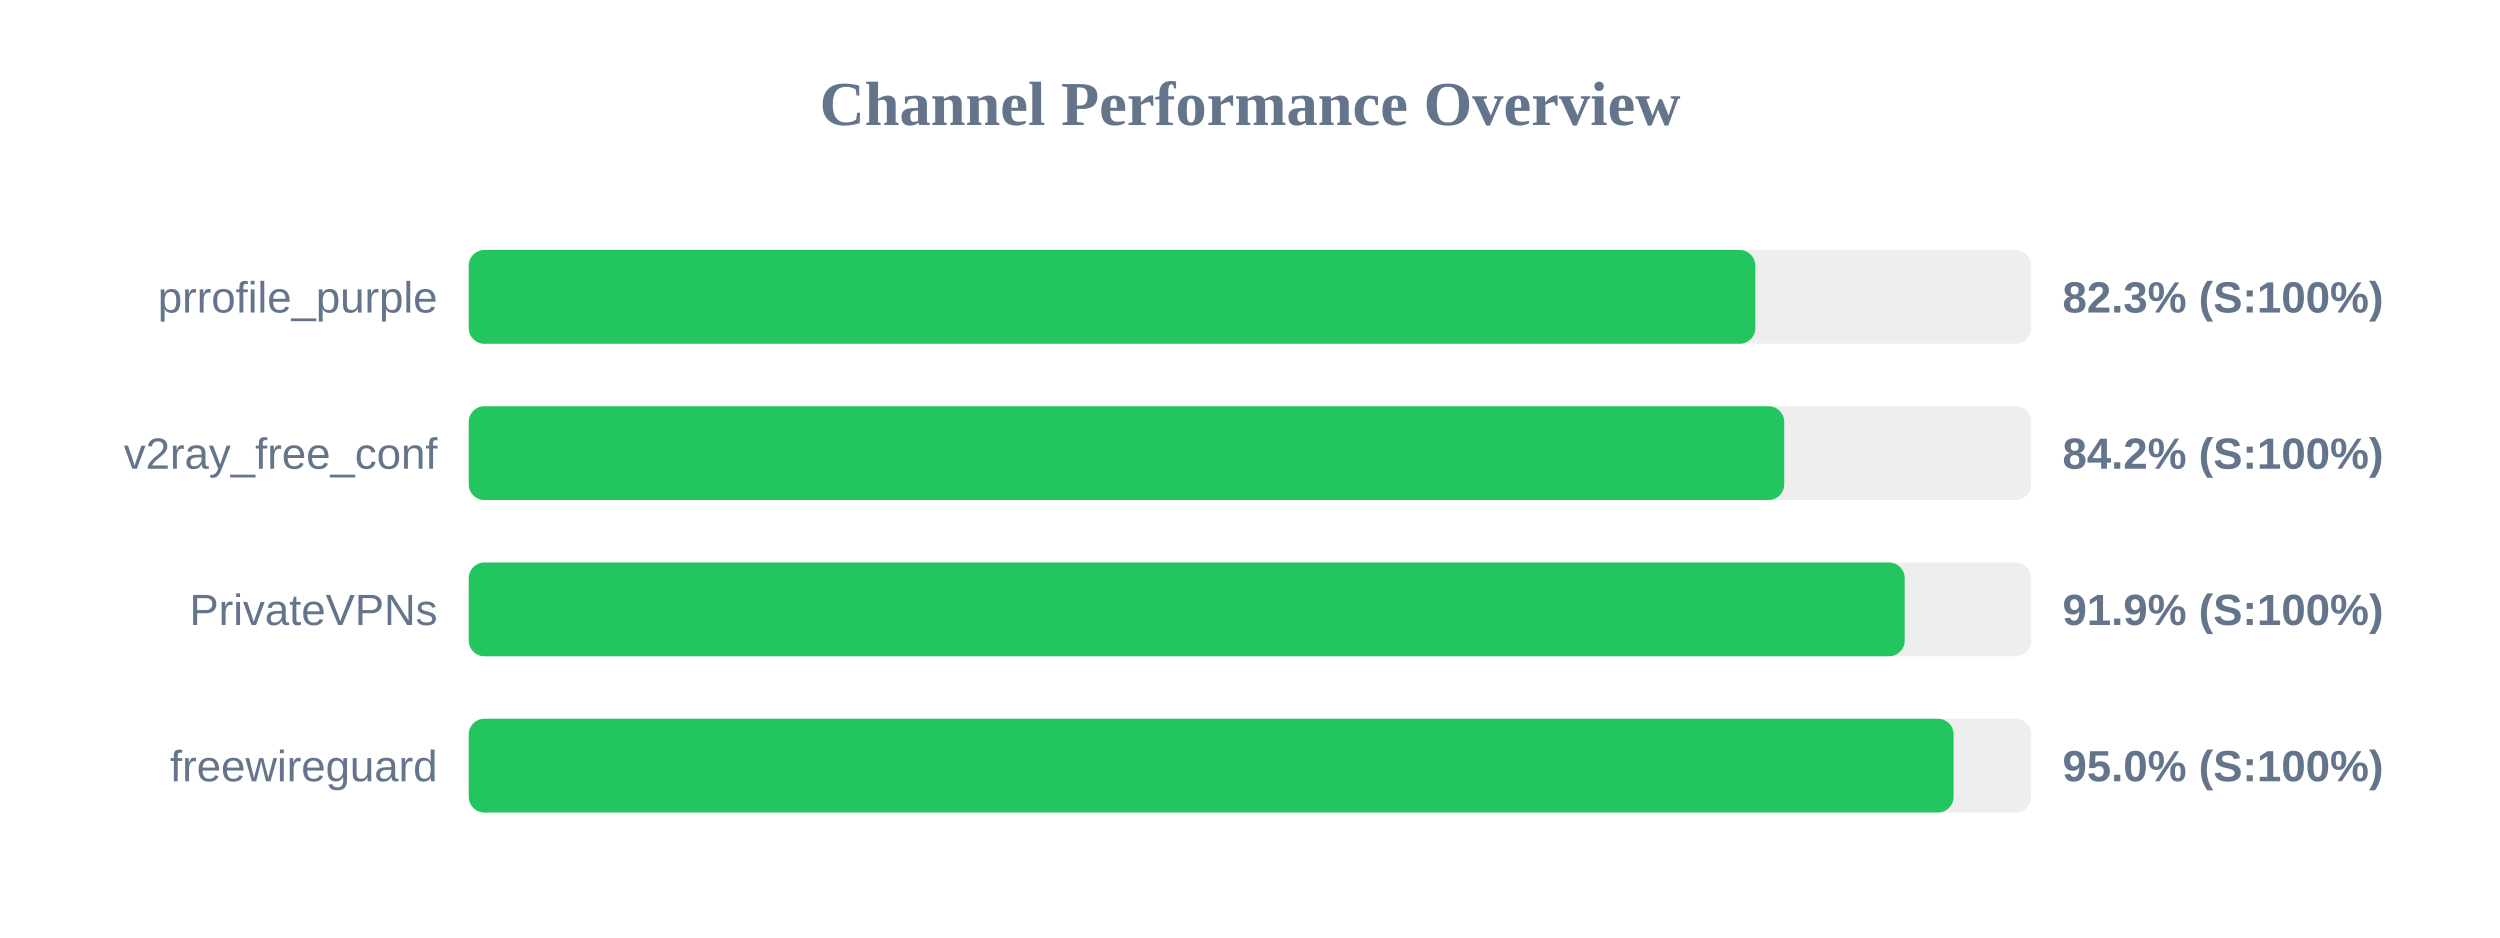
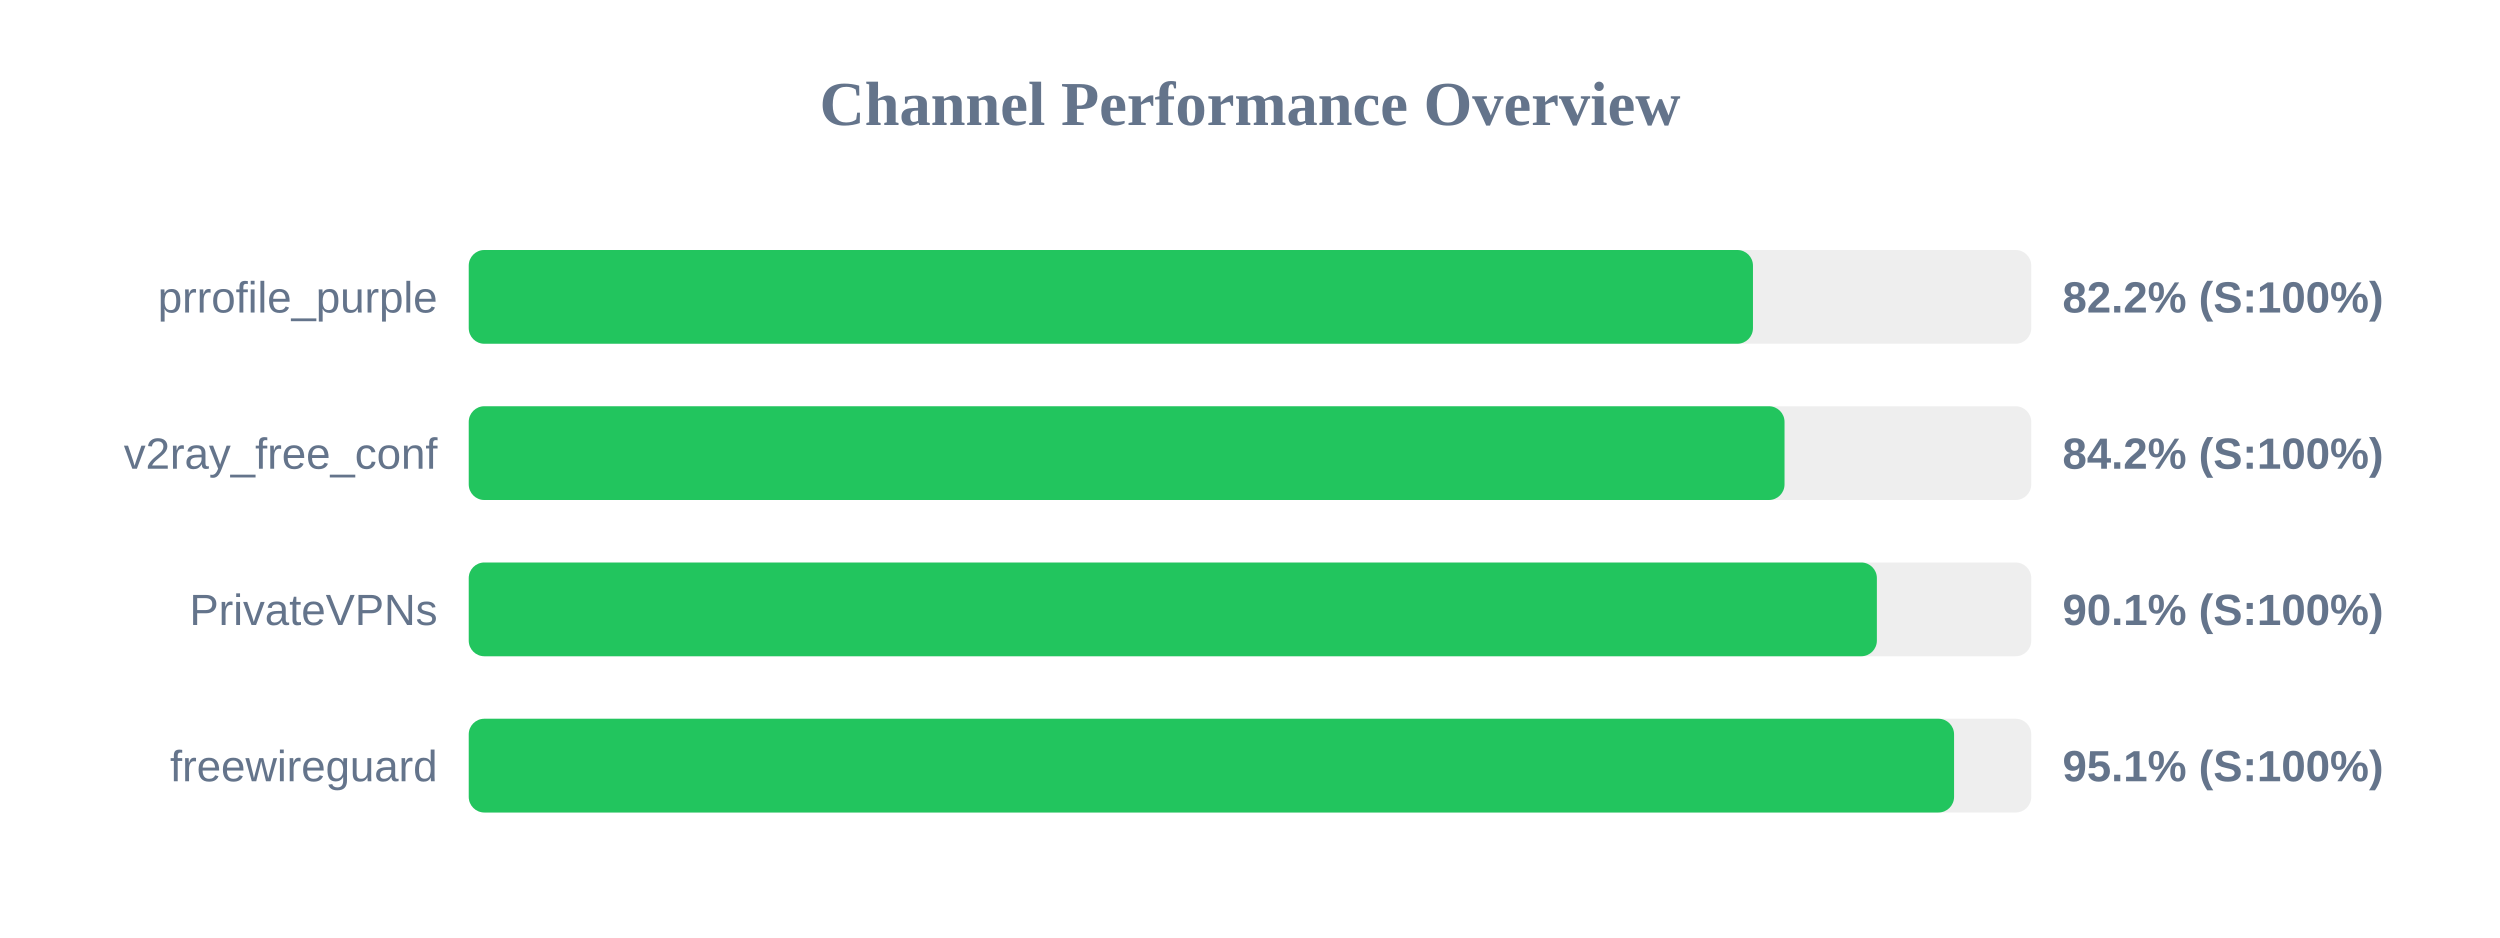
<svg xmlns="http://www.w3.org/2000/svg" width="800" height="300" version="1.1">
  <style>
        .row { font: 14px Arial; fill: #64748b; }
        .score { font: bold 14px Arial; fill: #64748b; }
    </style>
  <text x="400" y="40" text-anchor="middle" font-size="20px" font-weight="bold" fill="#64748b">Channel Performance Overview</text>
  <rect x="150" y="80" width="500" height="30" fill="#eee" rx="5" />
-   <rect x="150" y="80" width="411.7" height="30" fill="#22c55e" rx="5" />
+   <rect x="150" y="80" width="410.95" height="30" fill="#22c55e" rx="5" />
  <text x="140" y="100" text-anchor="end" class="row">prrofile_purple</text>
-   <text x="660" y="100" text-anchor="start" class="score">82.3% (S:100%)</text>
+   <text x="660" y="100" text-anchor="start" class="score">82.2% (S:100%)</text>
  <rect x="150" y="130" width="500" height="30" fill="#eee" rx="5" />
-   <rect x="150" y="130" width="420.95" height="30" fill="#22c55e" rx="5" />
+   <rect x="150" y="130" width="421.05" height="30" fill="#22c55e" rx="5" />
  <text x="140" y="150" text-anchor="end" class="row">v2ray_free_conf</text>
  <text x="660" y="150" text-anchor="start" class="score">84.2% (S:100%)</text>
  <rect x="150" y="180" width="500" height="30" fill="#eee" rx="5" />
-   <rect x="150" y="180" width="459.5" height="30" fill="#22c55e" rx="5" />
+   <rect x="150" y="180" width="450.6" height="30" fill="#22c55e" rx="5" />
  <text x="140" y="200" text-anchor="end" class="row">PrivateVPNs</text>
-   <text x="660" y="200" text-anchor="start" class="score">91.9% (S:100%)</text>
+   <text x="660" y="200" text-anchor="start" class="score">90.1% (S:100%)</text>
  <rect x="150" y="230" width="500" height="30" fill="#eee" rx="5" />
-   <rect x="150" y="230" width="475.15" height="30" fill="#22c55e" rx="5" />
+   <rect x="150" y="230" width="475.3" height="30" fill="#22c55e" rx="5" />
  <text x="140" y="250" text-anchor="end" class="row">freewireguard</text>
-   <text x="660" y="250" text-anchor="start" class="score">95.0% (S:100%)</text>
+   <text x="660" y="250" text-anchor="start" class="score">95.1% (S:100%)</text>
</svg>
